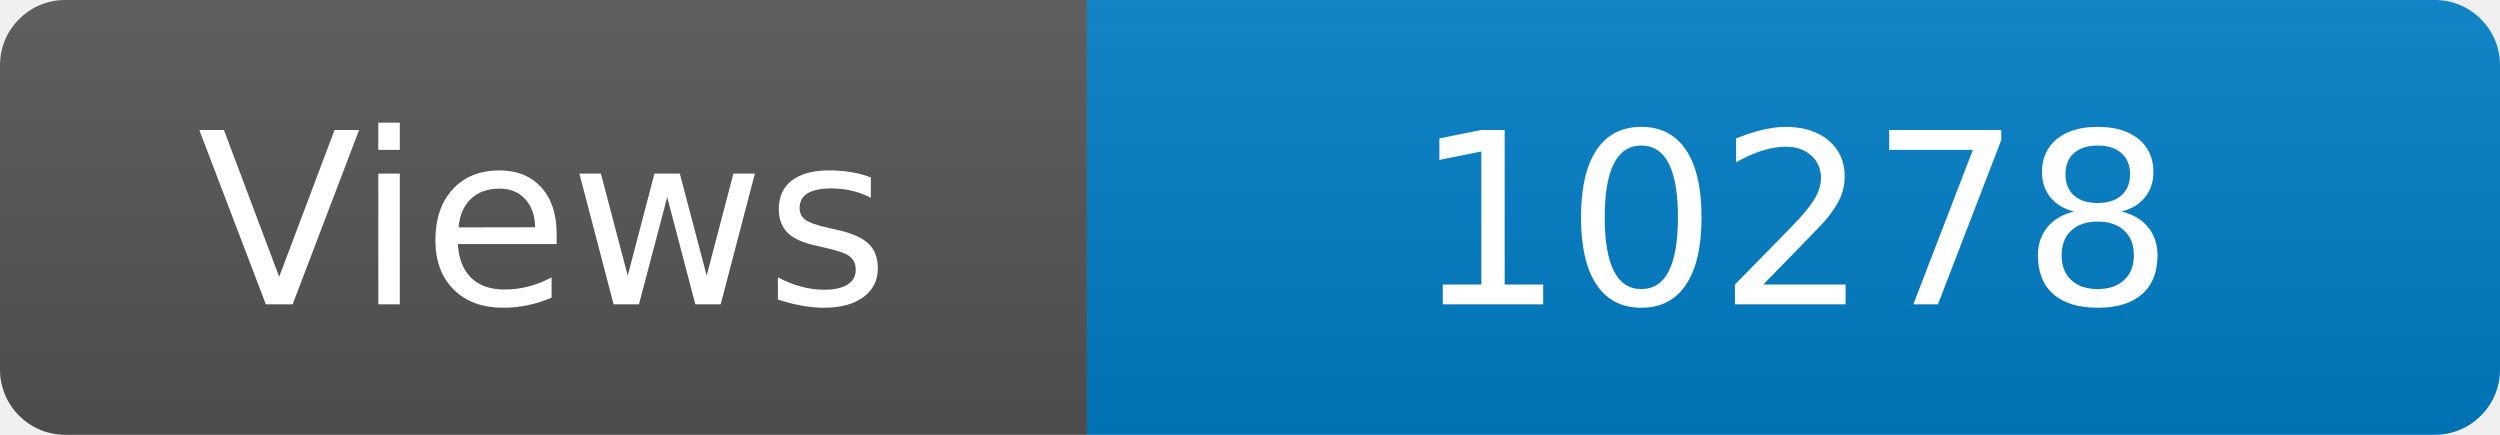
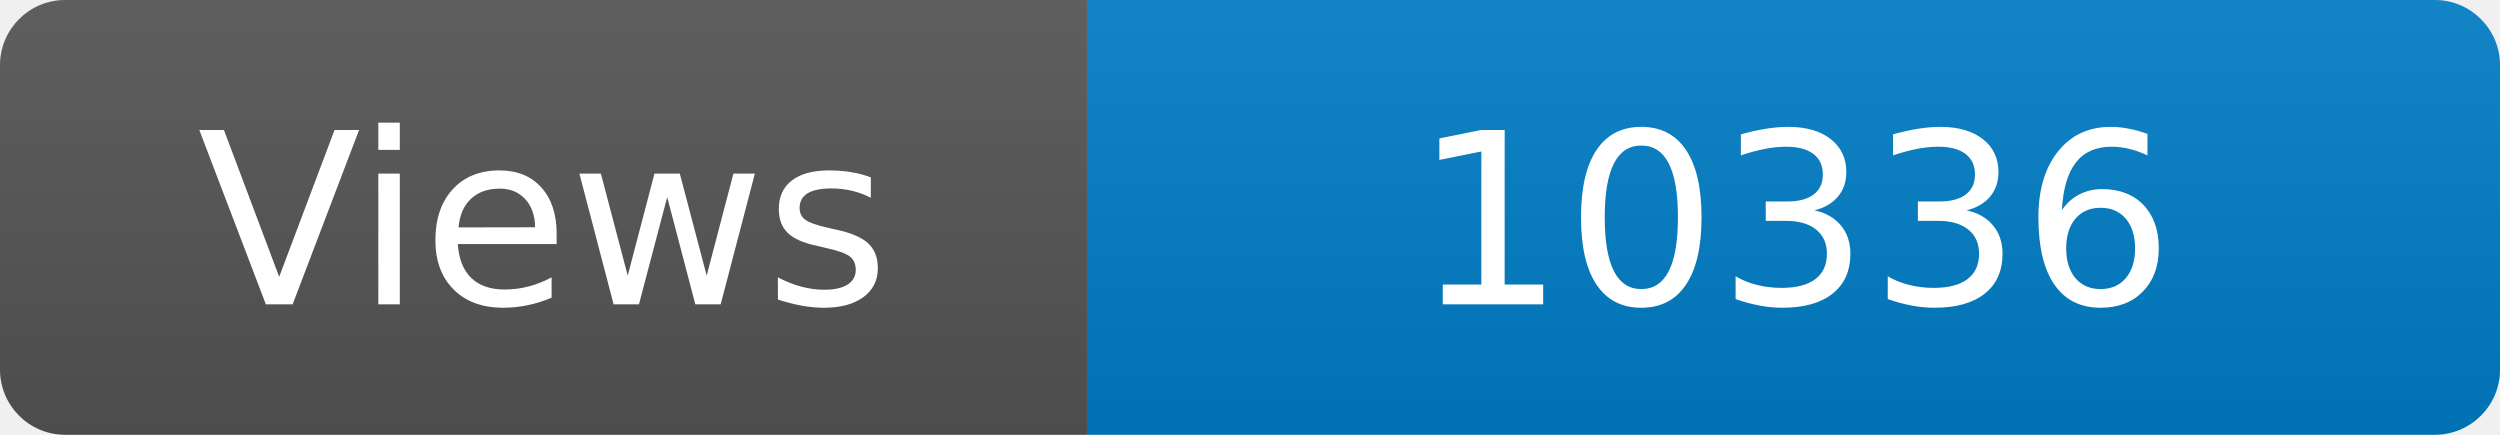
<svg xmlns="http://www.w3.org/2000/svg" width="115" height="20" role="img" aria-label="Maintained?: yes">
  <linearGradient id="s" x2="0" y2="100%">
    <stop offset="0" stop-color="#bbb" stop-opacity=".1" />
    <stop offset="1" stop-opacity=".1" />
  </linearGradient>
  <clipPath id="r">
    <rect width="115" height="20" rx="3" fill="#fff" />
  </clipPath>
  <g clip-path="url(#r)">
    <rect width="50" height="20" fill="#555" />
    <rect x="50" width="160" height="20" fill="#007ec6" />
    <rect width="115" height="20" fill="url(#s)" />
  </g>
  <g fill="#fff" text-anchor="middle" font-family="Verdana,Geneva,DejaVu Sans,sans-serif" font-size="110">
    <text x="250" y="140" transform="scale(.1)" fill="#fff">Views</text>
-     <text x="825" y="140" transform="scale(.1)" fill="#fff">10278</text>
+     <text x="825" y="140" transform="scale(.1)" fill="#fff">10336</text>
  </g>
</svg>
